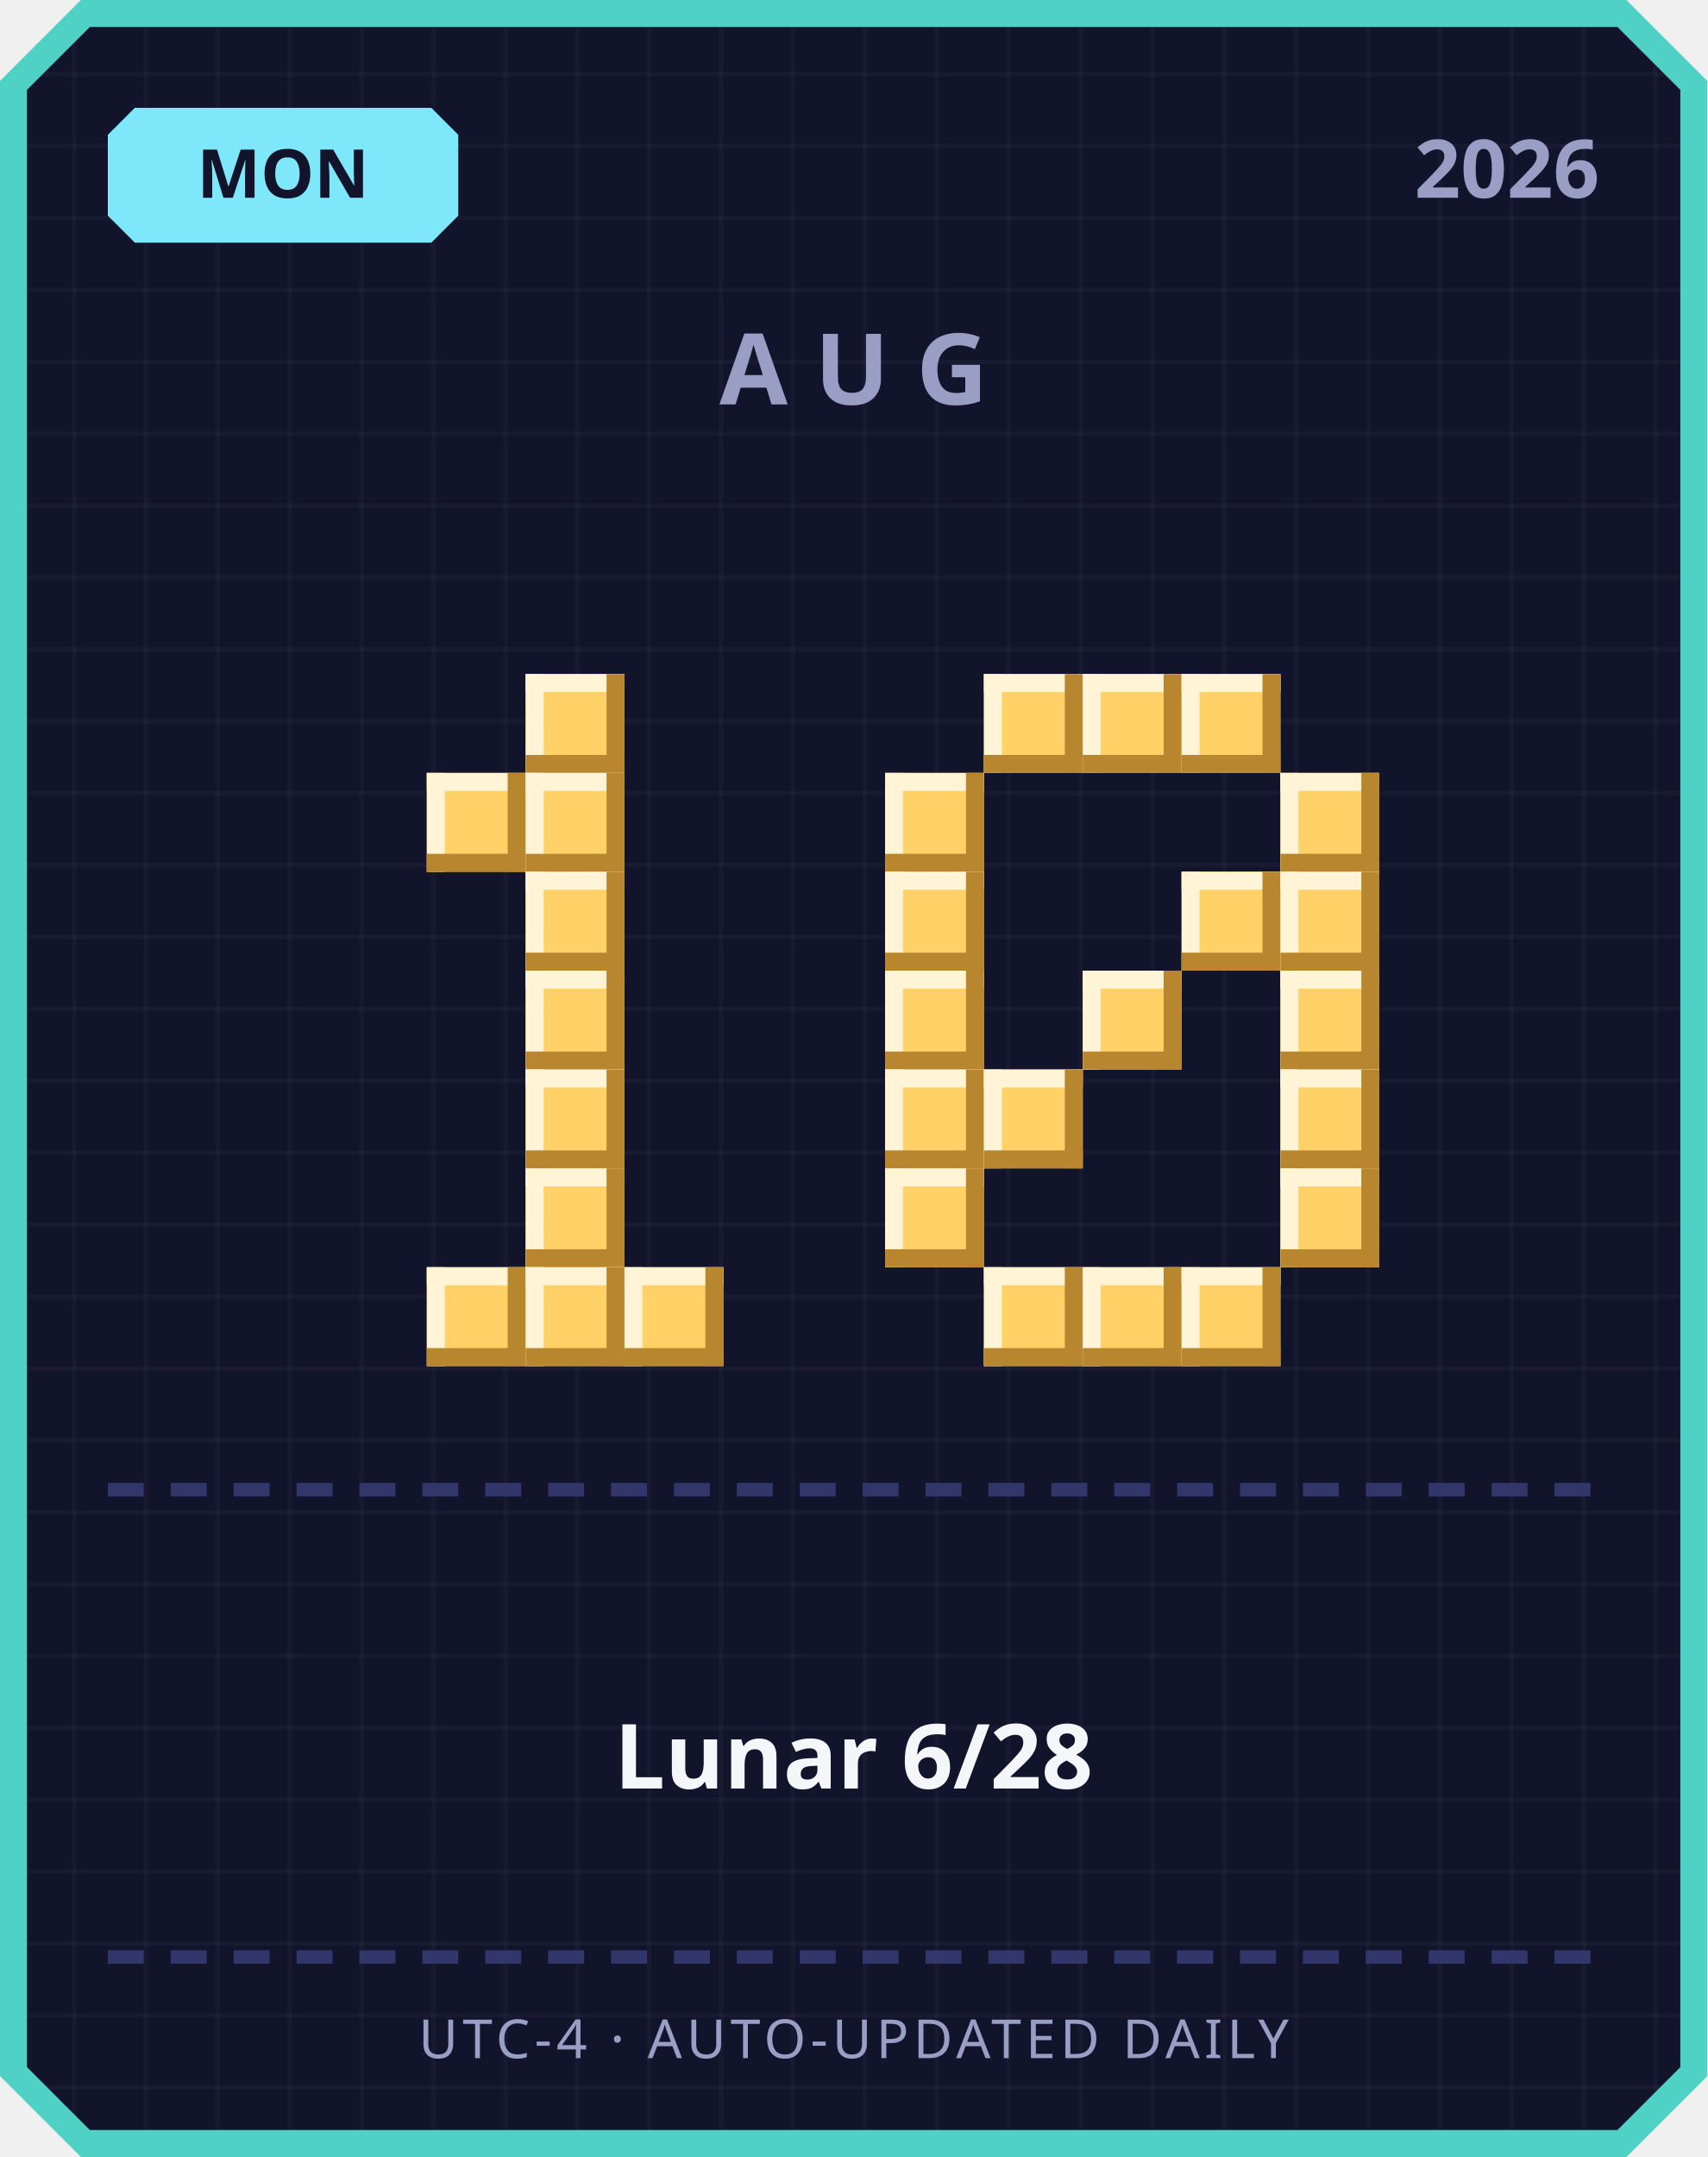
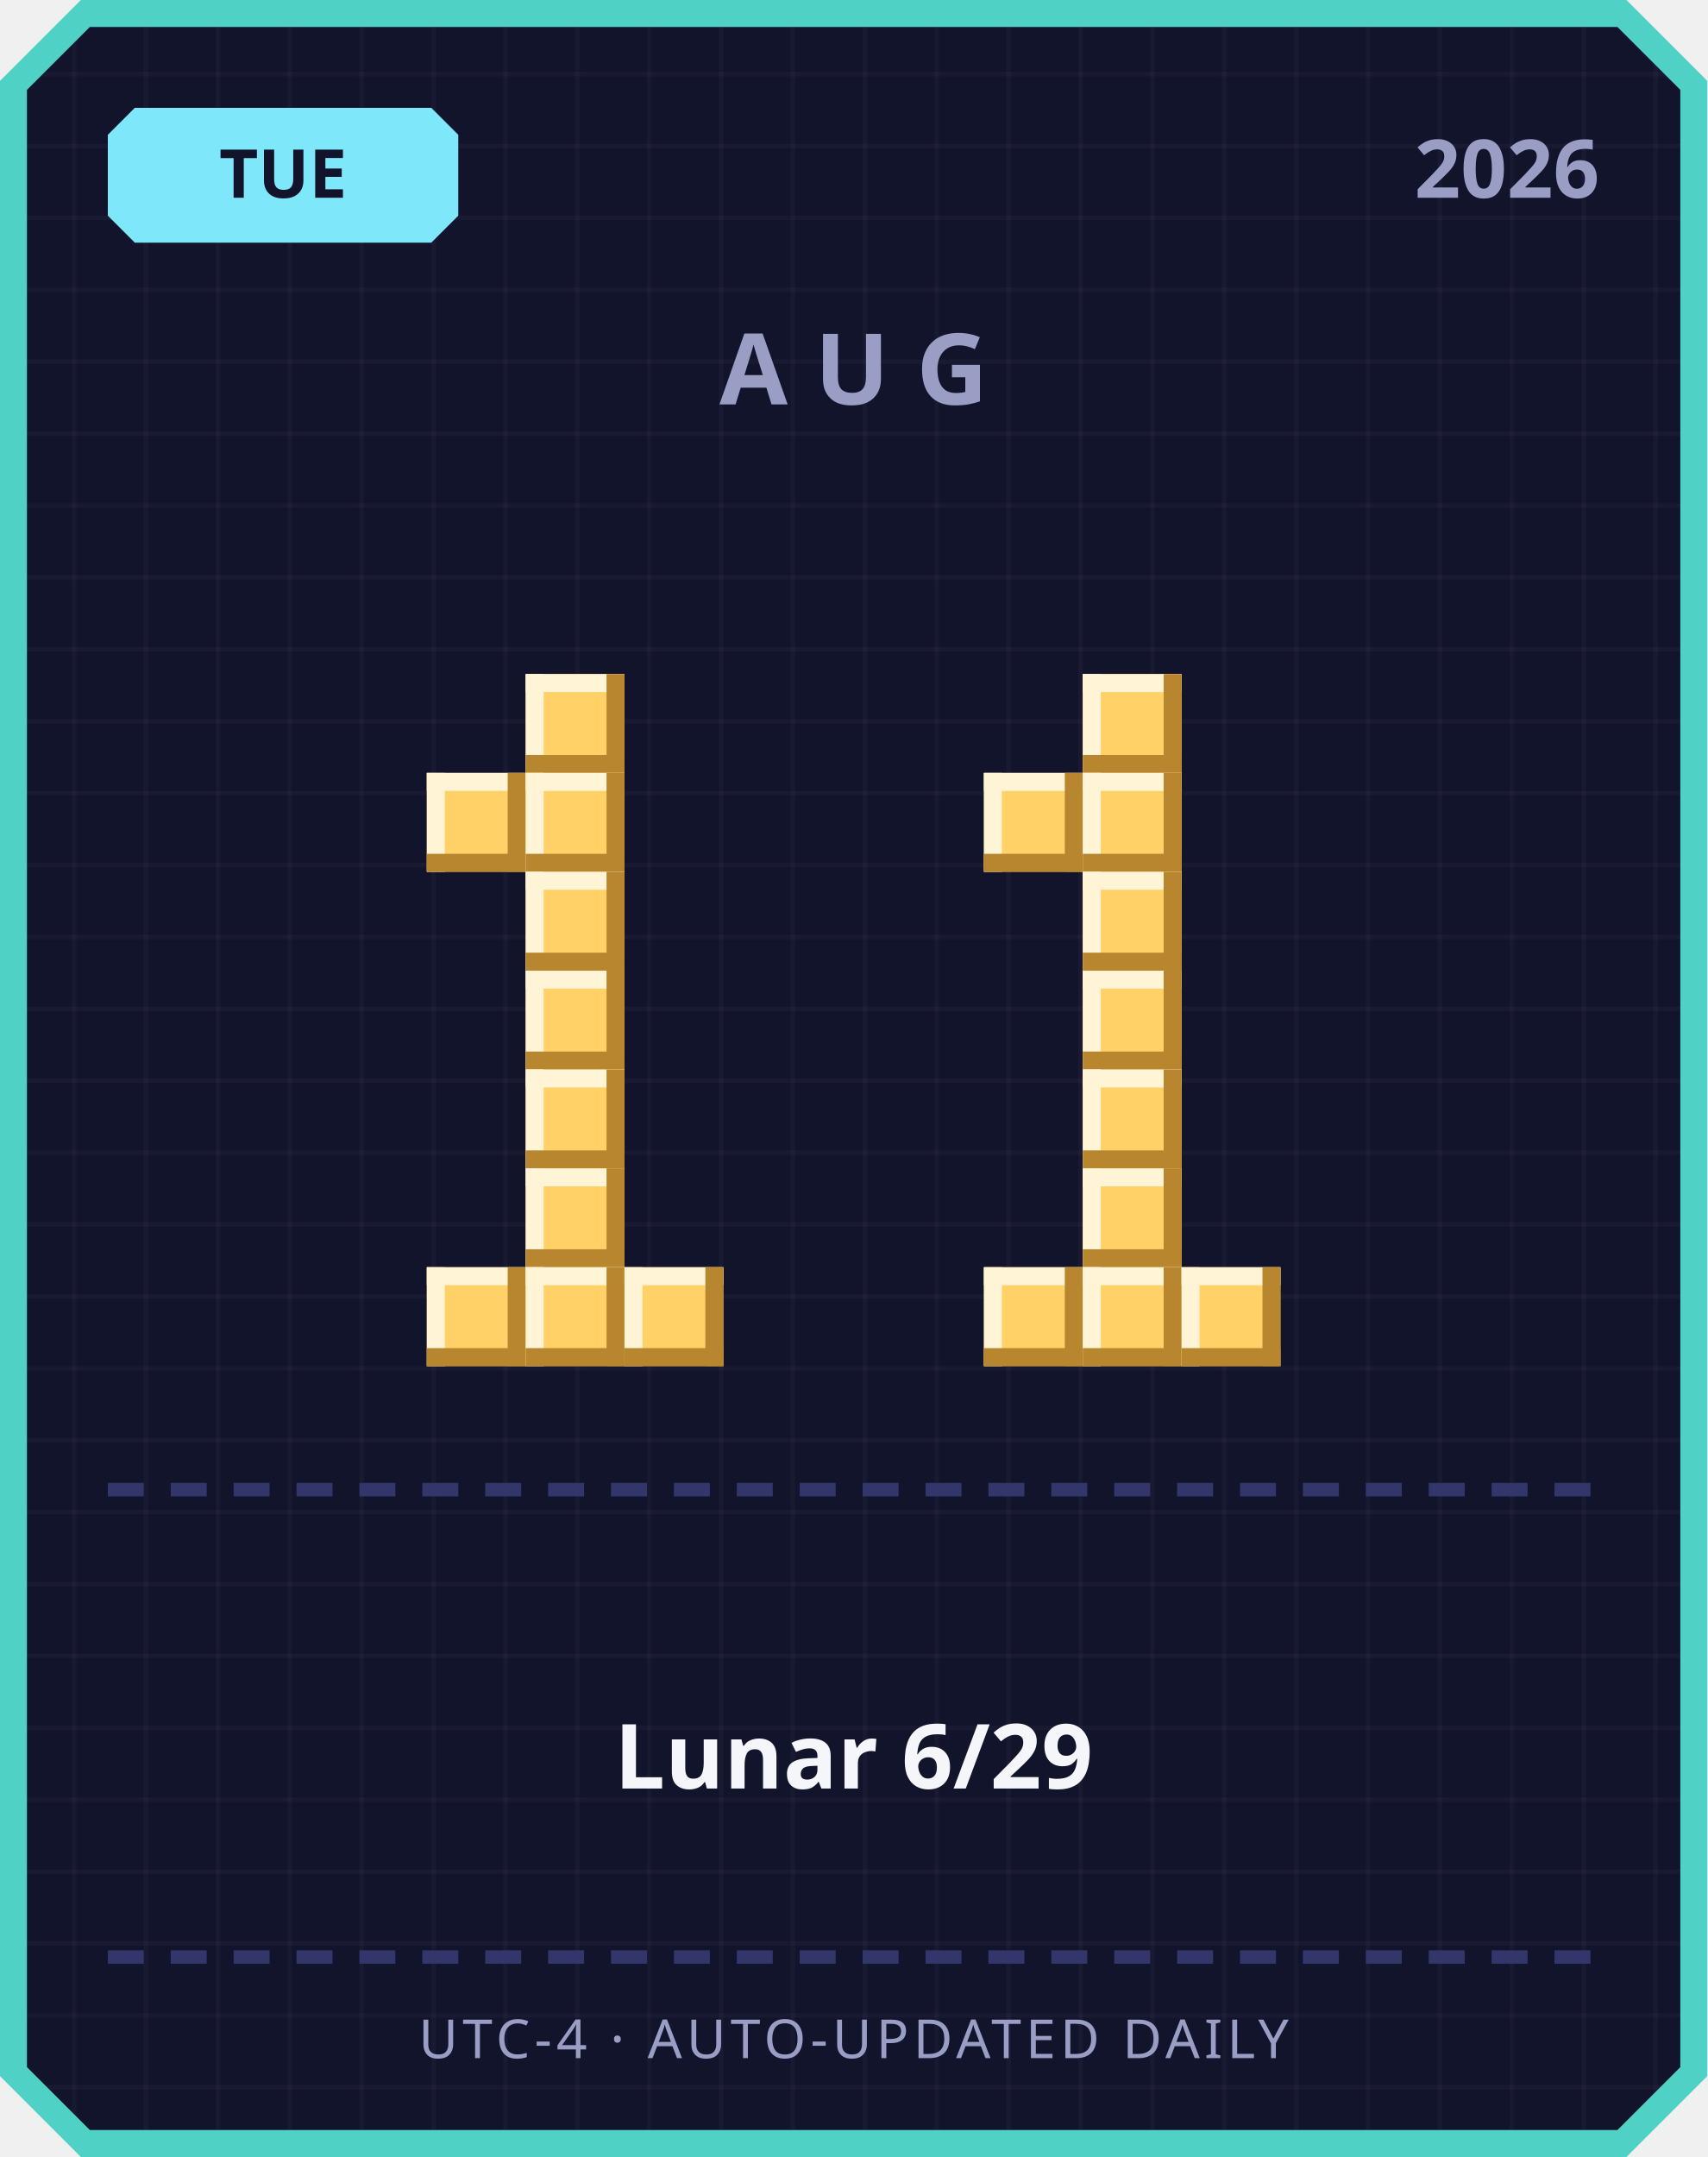
<svg xmlns="http://www.w3.org/2000/svg" width="380" height="480" viewBox="0 0 380 480">
  <defs>
    <pattern id="grid" width="16" height="16" patternUnits="userSpaceOnUse">
      <rect width="16" height="16" fill="#12142b" />
      <rect width="1" height="16" fill="#ffffff" opacity="0.03" />
      <rect width="16" height="1" fill="#ffffff" opacity="0.03" />
    </pattern>
  </defs>
  <path d="M 18,0 L 362,0 L 380,18 L 380,462 L 362,480 L 18,480 L 0,462 L 0,18 Z" fill="#4fd1c5" />
  <path d="M 20,6 L 360,6 L 374,20 L 374,460 L 360,474 L 20,474 L 6,460 L 6,20 Z" fill="url(#grid)" />
  <path d="M 30,24 L 96,24 L 102,30 L 102,48 L 96,54 L 30,54 L 24,48 L 24,30 Z" fill="#7ee8fa" />
-   <text x="63" y="44" text-anchor="middle" font-family="'Segoe UI', sans-serif" font-size="15" font-weight="700" fill="#12142b">MON</text>
+   <text x="63" y="44" text-anchor="middle" font-family="'Segoe UI', sans-serif" font-size="15" font-weight="700" fill="#12142b">TUE</text>
  <text x="356" y="44" text-anchor="end" font-family="'Segoe UI', sans-serif" font-size="18" font-weight="700" fill="#9a9dc4">2026</text>
  <text x="190" y="90" text-anchor="middle" font-family="'Segoe UI', sans-serif" font-size="22" font-weight="700" letter-spacing="6" fill="#9a9dc4">AUG</text>
  <rect x="117" y="150" width="22" height="22" fill="#ffd166" />
  <rect x="117" y="150" width="22" height="4" fill="#fff4d6" />
  <rect x="117" y="150" width="4" height="22" fill="#fff4d6" />
  <rect x="117" y="168" width="22" height="4" fill="#b8862e" />
  <rect x="135" y="150" width="4" height="22" fill="#b8862e" />
  <rect x="95" y="172" width="22" height="22" fill="#ffd166" />
  <rect x="95" y="172" width="22" height="4" fill="#fff4d6" />
  <rect x="95" y="172" width="4" height="22" fill="#fff4d6" />
  <rect x="95" y="190" width="22" height="4" fill="#b8862e" />
  <rect x="113" y="172" width="4" height="22" fill="#b8862e" />
  <rect x="117" y="172" width="22" height="22" fill="#ffd166" />
  <rect x="117" y="172" width="22" height="4" fill="#fff4d6" />
  <rect x="117" y="172" width="4" height="22" fill="#fff4d6" />
  <rect x="117" y="190" width="22" height="4" fill="#b8862e" />
  <rect x="135" y="172" width="4" height="22" fill="#b8862e" />
  <rect x="117" y="194" width="22" height="22" fill="#ffd166" />
  <rect x="117" y="194" width="22" height="4" fill="#fff4d6" />
  <rect x="117" y="194" width="4" height="22" fill="#fff4d6" />
  <rect x="117" y="212" width="22" height="4" fill="#b8862e" />
  <rect x="135" y="194" width="4" height="22" fill="#b8862e" />
  <rect x="117" y="216" width="22" height="22" fill="#ffd166" />
  <rect x="117" y="216" width="22" height="4" fill="#fff4d6" />
  <rect x="117" y="216" width="4" height="22" fill="#fff4d6" />
  <rect x="117" y="234" width="22" height="4" fill="#b8862e" />
  <rect x="135" y="216" width="4" height="22" fill="#b8862e" />
  <rect x="117" y="238" width="22" height="22" fill="#ffd166" />
  <rect x="117" y="238" width="22" height="4" fill="#fff4d6" />
  <rect x="117" y="238" width="4" height="22" fill="#fff4d6" />
  <rect x="117" y="256" width="22" height="4" fill="#b8862e" />
  <rect x="135" y="238" width="4" height="22" fill="#b8862e" />
  <rect x="117" y="260" width="22" height="22" fill="#ffd166" />
  <rect x="117" y="260" width="22" height="4" fill="#fff4d6" />
  <rect x="117" y="260" width="4" height="22" fill="#fff4d6" />
  <rect x="117" y="278" width="22" height="4" fill="#b8862e" />
  <rect x="135" y="260" width="4" height="22" fill="#b8862e" />
  <rect x="95" y="282" width="22" height="22" fill="#ffd166" />
  <rect x="95" y="282" width="22" height="4" fill="#fff4d6" />
  <rect x="95" y="282" width="4" height="22" fill="#fff4d6" />
  <rect x="95" y="300" width="22" height="4" fill="#b8862e" />
  <rect x="113" y="282" width="4" height="22" fill="#b8862e" />
  <rect x="117" y="282" width="22" height="22" fill="#ffd166" />
  <rect x="117" y="282" width="22" height="4" fill="#fff4d6" />
  <rect x="117" y="282" width="4" height="22" fill="#fff4d6" />
  <rect x="117" y="300" width="22" height="4" fill="#b8862e" />
  <rect x="135" y="282" width="4" height="22" fill="#b8862e" />
  <rect x="139" y="282" width="22" height="22" fill="#ffd166" />
  <rect x="139" y="282" width="22" height="4" fill="#fff4d6" />
  <rect x="139" y="282" width="4" height="22" fill="#fff4d6" />
  <rect x="139" y="300" width="22" height="4" fill="#b8862e" />
  <rect x="157" y="282" width="4" height="22" fill="#b8862e" />
-   <rect x="219" y="150" width="22" height="22" fill="#ffd166" />
-   <rect x="219" y="150" width="22" height="4" fill="#fff4d6" />
-   <rect x="219" y="150" width="4" height="22" fill="#fff4d6" />
-   <rect x="219" y="168" width="22" height="4" fill="#b8862e" />
-   <rect x="237" y="150" width="4" height="22" fill="#b8862e" />
  <rect x="241" y="150" width="22" height="22" fill="#ffd166" />
  <rect x="241" y="150" width="22" height="4" fill="#fff4d6" />
  <rect x="241" y="150" width="4" height="22" fill="#fff4d6" />
  <rect x="241" y="168" width="22" height="4" fill="#b8862e" />
  <rect x="259" y="150" width="4" height="22" fill="#b8862e" />
-   <rect x="263" y="150" width="22" height="22" fill="#ffd166" />
-   <rect x="263" y="150" width="22" height="4" fill="#fff4d6" />
-   <rect x="263" y="150" width="4" height="22" fill="#fff4d6" />
-   <rect x="263" y="168" width="22" height="4" fill="#b8862e" />
-   <rect x="281" y="150" width="4" height="22" fill="#b8862e" />
-   <rect x="197" y="172" width="22" height="22" fill="#ffd166" />
-   <rect x="197" y="172" width="22" height="4" fill="#fff4d6" />
-   <rect x="197" y="172" width="4" height="22" fill="#fff4d6" />
-   <rect x="197" y="190" width="22" height="4" fill="#b8862e" />
-   <rect x="215" y="172" width="4" height="22" fill="#b8862e" />
-   <rect x="285" y="172" width="22" height="22" fill="#ffd166" />
-   <rect x="285" y="172" width="22" height="4" fill="#fff4d6" />
-   <rect x="285" y="172" width="4" height="22" fill="#fff4d6" />
-   <rect x="285" y="190" width="22" height="4" fill="#b8862e" />
-   <rect x="303" y="172" width="4" height="22" fill="#b8862e" />
-   <rect x="197" y="194" width="22" height="22" fill="#ffd166" />
-   <rect x="197" y="194" width="22" height="4" fill="#fff4d6" />
-   <rect x="197" y="194" width="4" height="22" fill="#fff4d6" />
-   <rect x="197" y="212" width="22" height="4" fill="#b8862e" />
-   <rect x="215" y="194" width="4" height="22" fill="#b8862e" />
-   <rect x="263" y="194" width="22" height="22" fill="#ffd166" />
-   <rect x="263" y="194" width="22" height="4" fill="#fff4d6" />
-   <rect x="263" y="194" width="4" height="22" fill="#fff4d6" />
-   <rect x="263" y="212" width="22" height="4" fill="#b8862e" />
-   <rect x="281" y="194" width="4" height="22" fill="#b8862e" />
-   <rect x="285" y="194" width="22" height="22" fill="#ffd166" />
-   <rect x="285" y="194" width="22" height="4" fill="#fff4d6" />
-   <rect x="285" y="194" width="4" height="22" fill="#fff4d6" />
-   <rect x="285" y="212" width="22" height="4" fill="#b8862e" />
-   <rect x="303" y="194" width="4" height="22" fill="#b8862e" />
-   <rect x="197" y="216" width="22" height="22" fill="#ffd166" />
-   <rect x="197" y="216" width="22" height="4" fill="#fff4d6" />
-   <rect x="197" y="216" width="4" height="22" fill="#fff4d6" />
-   <rect x="197" y="234" width="22" height="4" fill="#b8862e" />
-   <rect x="215" y="216" width="4" height="22" fill="#b8862e" />
+   <rect x="219" y="172" width="22" height="22" fill="#ffd166" />
+   <rect x="219" y="172" width="22" height="4" fill="#fff4d6" />
+   <rect x="219" y="172" width="4" height="22" fill="#fff4d6" />
+   <rect x="219" y="190" width="22" height="4" fill="#b8862e" />
+   <rect x="237" y="172" width="4" height="22" fill="#b8862e" />
+   <rect x="241" y="172" width="22" height="22" fill="#ffd166" />
+   <rect x="241" y="172" width="22" height="4" fill="#fff4d6" />
+   <rect x="241" y="172" width="4" height="22" fill="#fff4d6" />
+   <rect x="241" y="190" width="22" height="4" fill="#b8862e" />
+   <rect x="259" y="172" width="4" height="22" fill="#b8862e" />
+   <rect x="241" y="194" width="22" height="22" fill="#ffd166" />
+   <rect x="241" y="194" width="22" height="4" fill="#fff4d6" />
+   <rect x="241" y="194" width="4" height="22" fill="#fff4d6" />
+   <rect x="241" y="212" width="22" height="4" fill="#b8862e" />
+   <rect x="259" y="194" width="4" height="22" fill="#b8862e" />
  <rect x="241" y="216" width="22" height="22" fill="#ffd166" />
  <rect x="241" y="216" width="22" height="4" fill="#fff4d6" />
  <rect x="241" y="216" width="4" height="22" fill="#fff4d6" />
  <rect x="241" y="234" width="22" height="4" fill="#b8862e" />
  <rect x="259" y="216" width="4" height="22" fill="#b8862e" />
-   <rect x="285" y="216" width="22" height="22" fill="#ffd166" />
-   <rect x="285" y="216" width="22" height="4" fill="#fff4d6" />
-   <rect x="285" y="216" width="4" height="22" fill="#fff4d6" />
-   <rect x="285" y="234" width="22" height="4" fill="#b8862e" />
-   <rect x="303" y="216" width="4" height="22" fill="#b8862e" />
-   <rect x="197" y="238" width="22" height="22" fill="#ffd166" />
-   <rect x="197" y="238" width="22" height="4" fill="#fff4d6" />
-   <rect x="197" y="238" width="4" height="22" fill="#fff4d6" />
-   <rect x="197" y="256" width="22" height="4" fill="#b8862e" />
-   <rect x="215" y="238" width="4" height="22" fill="#b8862e" />
-   <rect x="219" y="238" width="22" height="22" fill="#ffd166" />
-   <rect x="219" y="238" width="22" height="4" fill="#fff4d6" />
-   <rect x="219" y="238" width="4" height="22" fill="#fff4d6" />
-   <rect x="219" y="256" width="22" height="4" fill="#b8862e" />
-   <rect x="237" y="238" width="4" height="22" fill="#b8862e" />
-   <rect x="285" y="238" width="22" height="22" fill="#ffd166" />
-   <rect x="285" y="238" width="22" height="4" fill="#fff4d6" />
-   <rect x="285" y="238" width="4" height="22" fill="#fff4d6" />
-   <rect x="285" y="256" width="22" height="4" fill="#b8862e" />
-   <rect x="303" y="238" width="4" height="22" fill="#b8862e" />
-   <rect x="197" y="260" width="22" height="22" fill="#ffd166" />
-   <rect x="197" y="260" width="22" height="4" fill="#fff4d6" />
-   <rect x="197" y="260" width="4" height="22" fill="#fff4d6" />
-   <rect x="197" y="278" width="22" height="4" fill="#b8862e" />
-   <rect x="215" y="260" width="4" height="22" fill="#b8862e" />
-   <rect x="285" y="260" width="22" height="22" fill="#ffd166" />
-   <rect x="285" y="260" width="22" height="4" fill="#fff4d6" />
-   <rect x="285" y="260" width="4" height="22" fill="#fff4d6" />
-   <rect x="285" y="278" width="22" height="4" fill="#b8862e" />
-   <rect x="303" y="260" width="4" height="22" fill="#b8862e" />
+   <rect x="241" y="238" width="22" height="22" fill="#ffd166" />
+   <rect x="241" y="238" width="22" height="4" fill="#fff4d6" />
+   <rect x="241" y="238" width="4" height="22" fill="#fff4d6" />
+   <rect x="241" y="256" width="22" height="4" fill="#b8862e" />
+   <rect x="259" y="238" width="4" height="22" fill="#b8862e" />
+   <rect x="241" y="260" width="22" height="22" fill="#ffd166" />
+   <rect x="241" y="260" width="22" height="4" fill="#fff4d6" />
+   <rect x="241" y="260" width="4" height="22" fill="#fff4d6" />
+   <rect x="241" y="278" width="22" height="4" fill="#b8862e" />
+   <rect x="259" y="260" width="4" height="22" fill="#b8862e" />
  <rect x="219" y="282" width="22" height="22" fill="#ffd166" />
  <rect x="219" y="282" width="22" height="4" fill="#fff4d6" />
  <rect x="219" y="282" width="4" height="22" fill="#fff4d6" />
  <rect x="219" y="300" width="22" height="4" fill="#b8862e" />
  <rect x="237" y="282" width="4" height="22" fill="#b8862e" />
  <rect x="241" y="282" width="22" height="22" fill="#ffd166" />
  <rect x="241" y="282" width="22" height="4" fill="#fff4d6" />
  <rect x="241" y="282" width="4" height="22" fill="#fff4d6" />
  <rect x="241" y="300" width="22" height="4" fill="#b8862e" />
  <rect x="259" y="282" width="4" height="22" fill="#b8862e" />
  <rect x="263" y="282" width="22" height="22" fill="#ffd166" />
  <rect x="263" y="282" width="22" height="4" fill="#fff4d6" />
  <rect x="263" y="282" width="4" height="22" fill="#fff4d6" />
  <rect x="263" y="300" width="22" height="4" fill="#b8862e" />
  <rect x="281" y="282" width="4" height="22" fill="#b8862e" />
  <rect x="24" y="330" width="8" height="3" fill="#33366b" />
  <rect x="38" y="330" width="8" height="3" fill="#33366b" />
  <rect x="52" y="330" width="8" height="3" fill="#33366b" />
  <rect x="66" y="330" width="8" height="3" fill="#33366b" />
  <rect x="80" y="330" width="8" height="3" fill="#33366b" />
  <rect x="94" y="330" width="8" height="3" fill="#33366b" />
  <rect x="108" y="330" width="8" height="3" fill="#33366b" />
  <rect x="122" y="330" width="8" height="3" fill="#33366b" />
  <rect x="136" y="330" width="8" height="3" fill="#33366b" />
  <rect x="150" y="330" width="8" height="3" fill="#33366b" />
  <rect x="164" y="330" width="8" height="3" fill="#33366b" />
  <rect x="178" y="330" width="8" height="3" fill="#33366b" />
  <rect x="192" y="330" width="8" height="3" fill="#33366b" />
  <rect x="206" y="330" width="8" height="3" fill="#33366b" />
  <rect x="220" y="330" width="8" height="3" fill="#33366b" />
  <rect x="234" y="330" width="8" height="3" fill="#33366b" />
  <rect x="248" y="330" width="8" height="3" fill="#33366b" />
  <rect x="262" y="330" width="8" height="3" fill="#33366b" />
  <rect x="276" y="330" width="8" height="3" fill="#33366b" />
  <rect x="290" y="330" width="8" height="3" fill="#33366b" />
  <rect x="304" y="330" width="8" height="3" fill="#33366b" />
  <rect x="318" y="330" width="8" height="3" fill="#33366b" />
  <rect x="332" y="330" width="8" height="3" fill="#33366b" />
  <rect x="346" y="330" width="8" height="3" fill="#33366b" />
-   <text x="190" y="398" text-anchor="middle" font-family="'Segoe UI', 'Microsoft JhengHei', sans-serif" font-size="20" font-weight="700" fill="#f5f6fa">Lunar 6/28</text>
+   <text x="190" y="398" text-anchor="middle" font-family="'Segoe UI', 'Microsoft JhengHei', sans-serif" font-size="20" font-weight="700" fill="#f5f6fa">Lunar 6/29</text>
  <rect x="24" y="434" width="8" height="3" fill="#33366b" />
  <rect x="38" y="434" width="8" height="3" fill="#33366b" />
  <rect x="52" y="434" width="8" height="3" fill="#33366b" />
  <rect x="66" y="434" width="8" height="3" fill="#33366b" />
  <rect x="80" y="434" width="8" height="3" fill="#33366b" />
  <rect x="94" y="434" width="8" height="3" fill="#33366b" />
  <rect x="108" y="434" width="8" height="3" fill="#33366b" />
  <rect x="122" y="434" width="8" height="3" fill="#33366b" />
  <rect x="136" y="434" width="8" height="3" fill="#33366b" />
  <rect x="150" y="434" width="8" height="3" fill="#33366b" />
  <rect x="164" y="434" width="8" height="3" fill="#33366b" />
  <rect x="178" y="434" width="8" height="3" fill="#33366b" />
  <rect x="192" y="434" width="8" height="3" fill="#33366b" />
  <rect x="206" y="434" width="8" height="3" fill="#33366b" />
  <rect x="220" y="434" width="8" height="3" fill="#33366b" />
  <rect x="234" y="434" width="8" height="3" fill="#33366b" />
  <rect x="248" y="434" width="8" height="3" fill="#33366b" />
  <rect x="262" y="434" width="8" height="3" fill="#33366b" />
  <rect x="276" y="434" width="8" height="3" fill="#33366b" />
  <rect x="290" y="434" width="8" height="3" fill="#33366b" />
  <rect x="304" y="434" width="8" height="3" fill="#33366b" />
  <rect x="318" y="434" width="8" height="3" fill="#33366b" />
  <rect x="332" y="434" width="8" height="3" fill="#33366b" />
  <rect x="346" y="434" width="8" height="3" fill="#33366b" />
  <text x="190" y="458" text-anchor="middle" font-family="'Segoe UI', sans-serif" font-size="12" letter-spacing="1" fill="#9a9dc4">UTC-4 · AUTO-UPDATED DAILY</text>
</svg>
